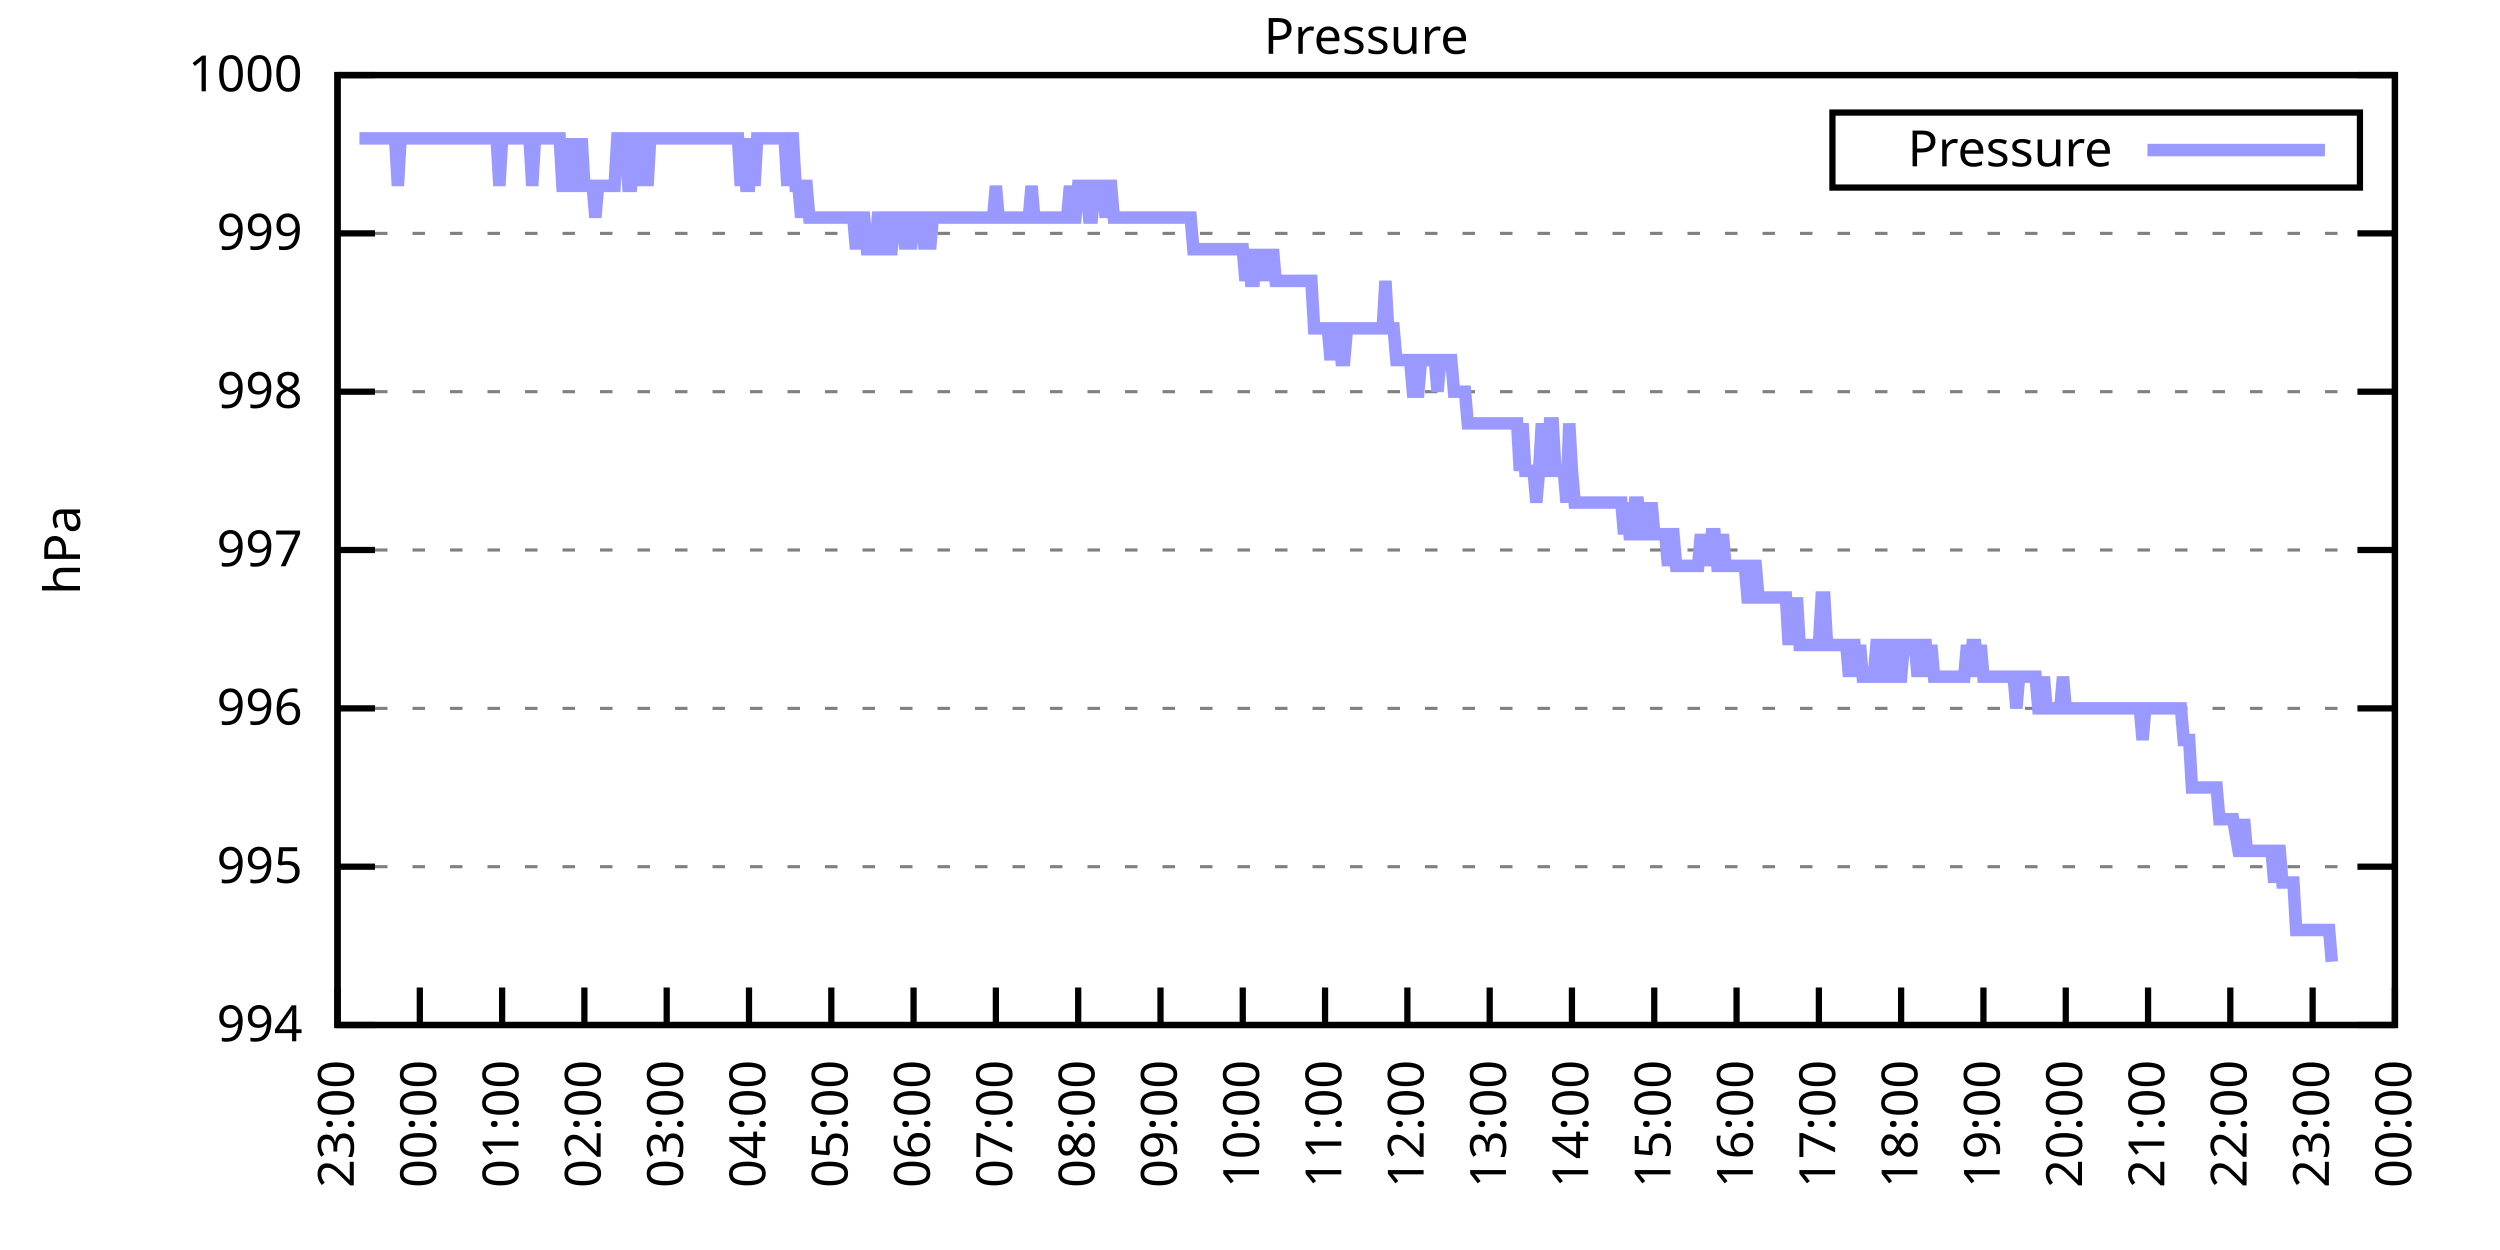
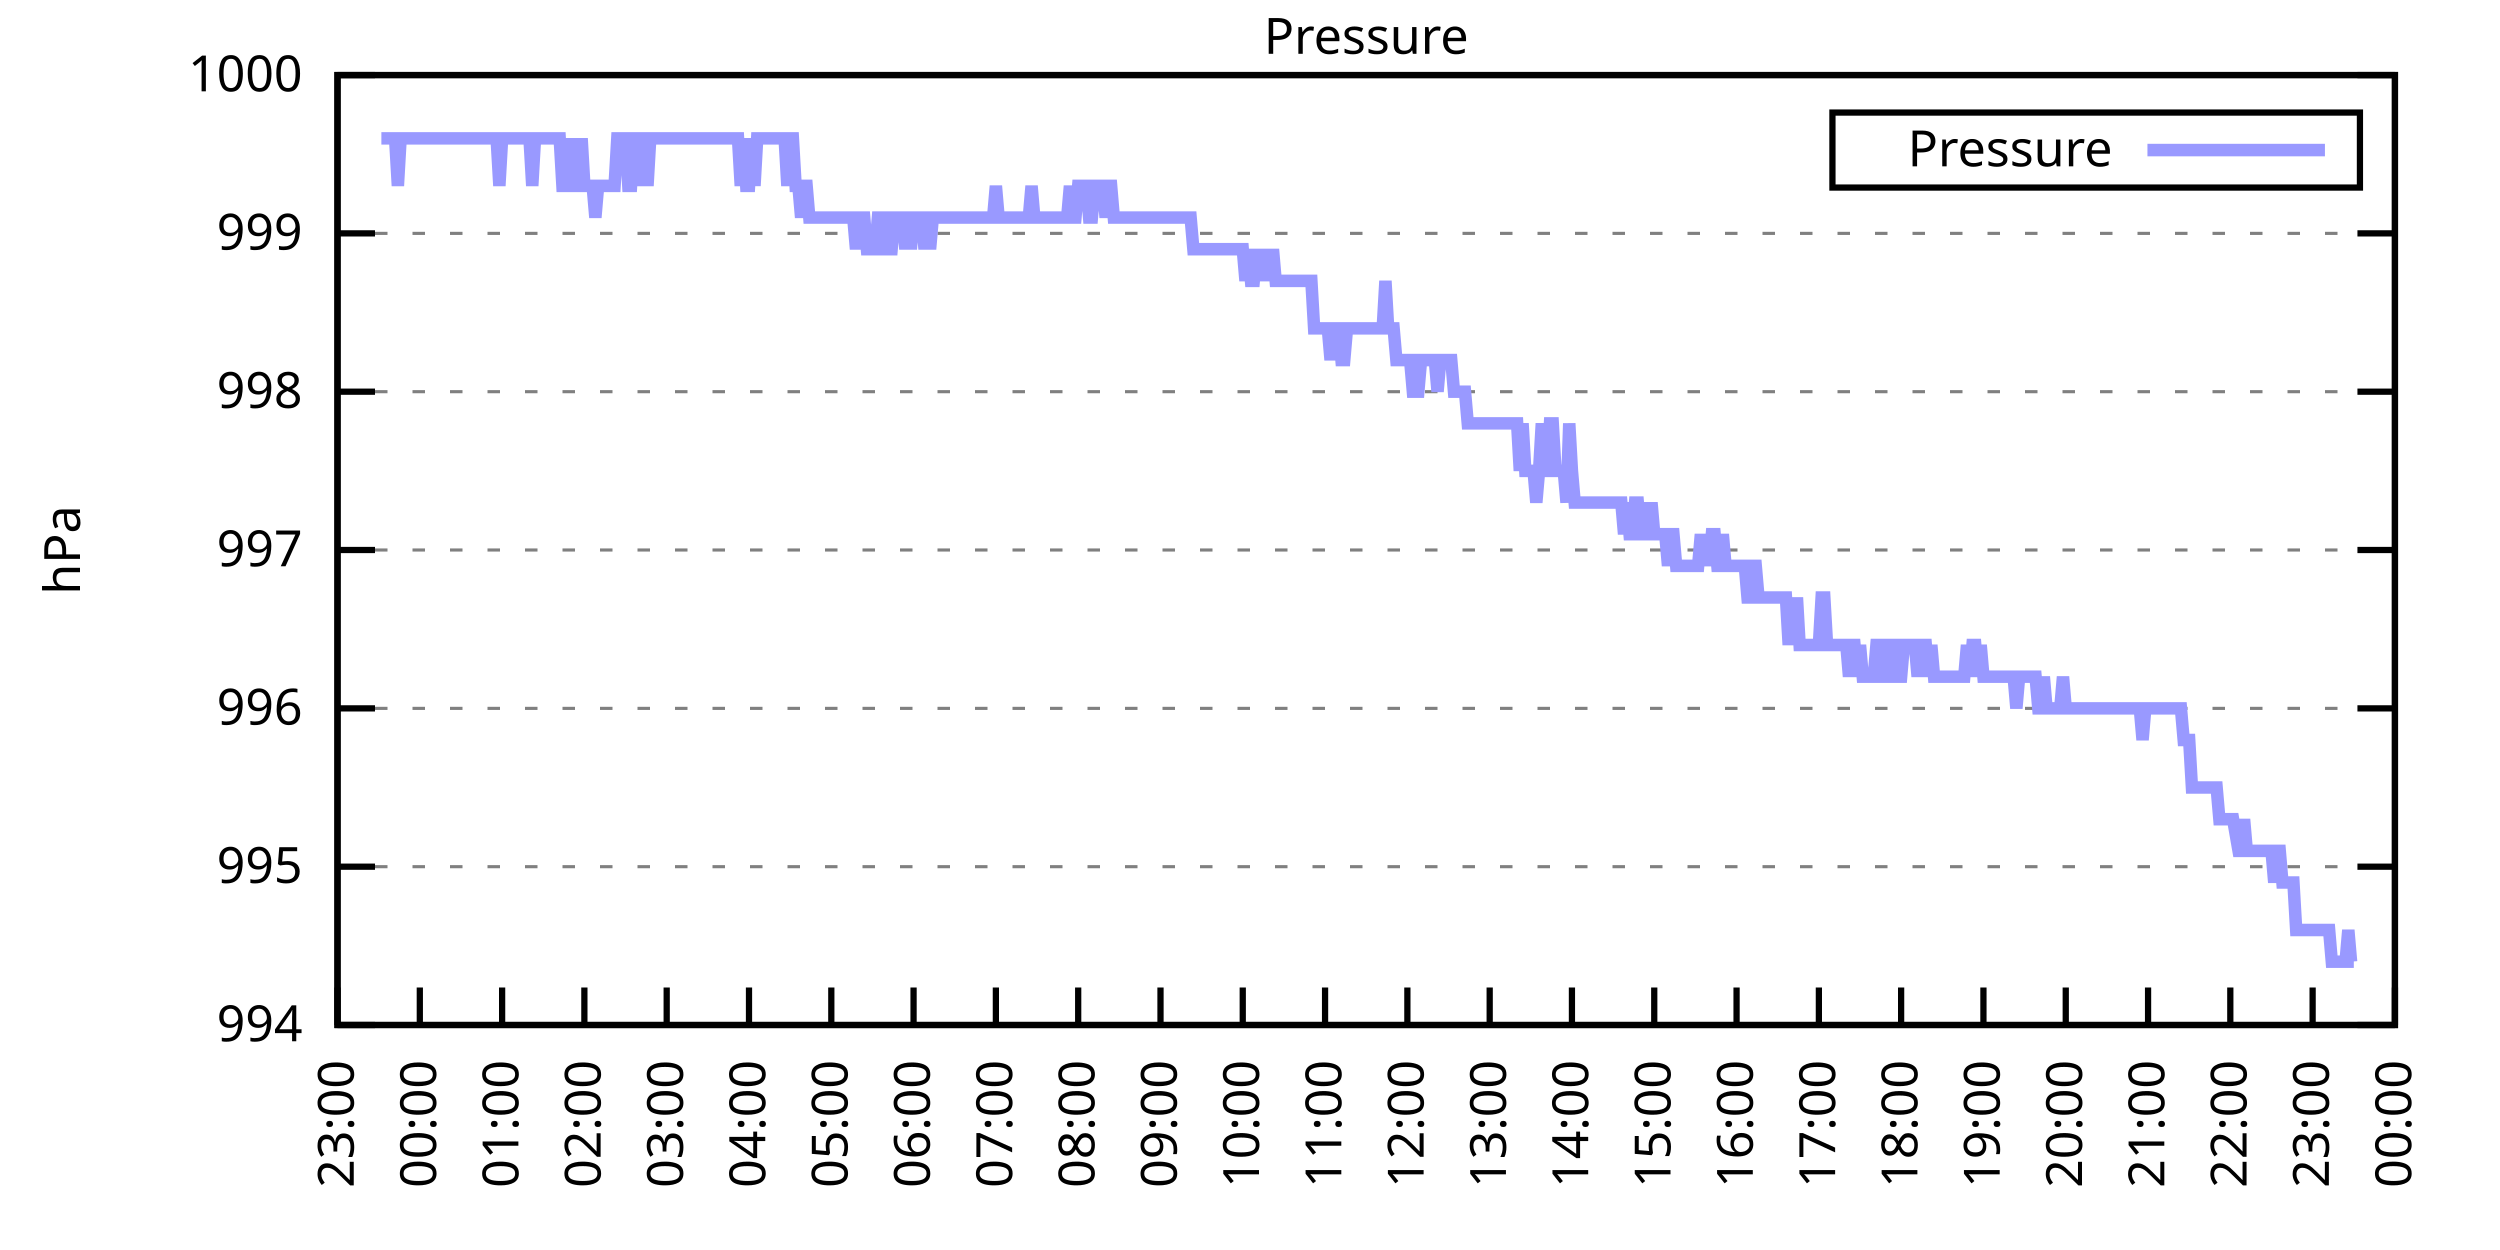
<svg xmlns="http://www.w3.org/2000/svg" xmlns:xlink="http://www.w3.org/1999/xlink" width="400" height="200" viewBox="0 0 400 200">
  <g id="gnuplot_canvas">
    <rect x="0" y="0" width="400" height="200" fill="none" />
    <defs>
      <circle id="gpDot" r="0.5" stroke-width="0.5" stroke="currentColor" />
      <path id="gpPt0" stroke-width="0.333" stroke="currentColor" d="M-1,0 h2 M0,-1 v2" />
      <path id="gpPt1" stroke-width="0.333" stroke="currentColor" d="M-1,-1 L1,1 M1,-1 L-1,1" />
      <path id="gpPt2" stroke-width="0.333" stroke="currentColor" d="M-1,0 L1,0 M0,-1 L0,1 M-1,-1 L1,1 M-1,1 L1,-1" />
      <rect id="gpPt3" stroke-width="0.333" stroke="currentColor" x="-1" y="-1" width="2" height="2" />
      <rect id="gpPt4" stroke-width="0.333" stroke="currentColor" fill="currentColor" x="-1" y="-1" width="2" height="2" />
      <circle id="gpPt5" stroke-width="0.333" stroke="currentColor" cx="0" cy="0" r="1" />
      <use xlink:href="#gpPt5" id="gpPt6" fill="currentColor" stroke="none" />
      <path id="gpPt7" stroke-width="0.333" stroke="currentColor" d="M0,-1.33 L-1.33,0.67 L1.33,0.67 z" />
      <use xlink:href="#gpPt7" id="gpPt8" fill="currentColor" stroke="none" />
      <use xlink:href="#gpPt7" id="gpPt9" stroke="currentColor" transform="rotate(180)" />
      <use xlink:href="#gpPt9" id="gpPt10" fill="currentColor" stroke="none" />
      <use xlink:href="#gpPt3" id="gpPt11" stroke="currentColor" transform="rotate(45)" />
      <use xlink:href="#gpPt11" id="gpPt12" fill="currentColor" stroke="none" />
      <path id="gpPt13" stroke-width="0.333" stroke="currentColor" d="M0,1.330 L1.265,0.411 L0.782,-1.067 L-0.782,-1.076 L-1.265,0.411 z" />
      <use xlink:href="#gpPt13" id="gpPt14" fill="currentColor" stroke="none" />
      <filter id="textbox" filterUnits="objectBoundingBox" x="0" y="0" height="1" width="1">
        <feFlood flood-color="white" flood-opacity="1" result="bgnd" />
        <feComposite in="SourceGraphic" in2="bgnd" operator="atop" />
      </filter>
      <filter id="greybox" filterUnits="objectBoundingBox" x="0" y="0" height="1" width="1">
        <feFlood flood-color="lightgrey" flood-opacity="1" result="grey" />
        <feComposite in="SourceGraphic" in2="grey" operator="atop" />
      </filter>
    </defs>
    <g fill="none" color="white" stroke="currentColor" stroke-width="1.00" stroke-linecap="butt" stroke-linejoin="miter">
</g>
    <g fill="none" color="black" stroke="currentColor" stroke-width="1.00" stroke-linecap="butt" stroke-linejoin="miter">
      <g stroke="none" shape-rendering="crispEdges">
        <polygon fill="rgb(255, 255, 255)" points="54.00,164.00 383.18,164.00 383.18,12.02 54.00,12.02 " />
      </g>
    </g>
    <g fill="none" color="black" stroke="currentColor" stroke-width="1.00" stroke-linecap="butt" stroke-linejoin="miter">
</g>
    <g fill="none" color="black" stroke="black" stroke-width="0.50" stroke-linecap="butt" stroke-linejoin="miter">
</g>
    <g fill="none" color="gray" stroke="currentColor" stroke-width="0.50" stroke-linecap="butt" stroke-linejoin="miter">
      <path stroke="gray" stroke-dasharray="2,4" class="gridline" d="M54.00,164.00 L383.19,164.00  " />
    </g>
    <g fill="none" color="gray" stroke="gray" stroke-width="1.00" stroke-linecap="butt" stroke-linejoin="miter">
</g>
    <g fill="none" color="black" stroke="currentColor" stroke-width="1.00" stroke-linecap="butt" stroke-linejoin="miter">
      <path stroke="black" d="M54.00,164.00 L60.00,164.00 M383.19,164.00 L377.19,164.00  " />
      <g transform="translate(48.40,166.60)" stroke="none" fill="black" font-family="Sans" font-size="8.00" text-anchor="end">
        <text>
          <tspan font-family="Sans"> 994</tspan>
        </text>
      </g>
    </g>
    <g fill="none" color="black" stroke="currentColor" stroke-width="1.00" stroke-linecap="butt" stroke-linejoin="miter">
</g>
    <g fill="none" color="black" stroke="black" stroke-width="0.50" stroke-linecap="butt" stroke-linejoin="miter">
</g>
    <g fill="none" color="gray" stroke="currentColor" stroke-width="0.50" stroke-linecap="butt" stroke-linejoin="miter">
      <path stroke="gray" stroke-dasharray="2,4" class="gridline" d="M54.00,138.67 L383.19,138.67  " />
    </g>
    <g fill="none" color="gray" stroke="gray" stroke-width="1.00" stroke-linecap="butt" stroke-linejoin="miter">
</g>
    <g fill="none" color="black" stroke="currentColor" stroke-width="1.00" stroke-linecap="butt" stroke-linejoin="miter">
      <path stroke="black" d="M54.00,138.67 L60.00,138.67 M383.19,138.67 L377.19,138.67  " />
      <g transform="translate(48.40,141.27)" stroke="none" fill="black" font-family="Sans" font-size="8.00" text-anchor="end">
        <text>
          <tspan font-family="Sans"> 995</tspan>
        </text>
      </g>
    </g>
    <g fill="none" color="black" stroke="currentColor" stroke-width="1.00" stroke-linecap="butt" stroke-linejoin="miter">
</g>
    <g fill="none" color="black" stroke="black" stroke-width="0.50" stroke-linecap="butt" stroke-linejoin="miter">
</g>
    <g fill="none" color="gray" stroke="currentColor" stroke-width="0.50" stroke-linecap="butt" stroke-linejoin="miter">
      <path stroke="gray" stroke-dasharray="2,4" class="gridline" d="M54.00,113.34 L383.19,113.34  " />
    </g>
    <g fill="none" color="gray" stroke="gray" stroke-width="1.00" stroke-linecap="butt" stroke-linejoin="miter">
</g>
    <g fill="none" color="black" stroke="currentColor" stroke-width="1.00" stroke-linecap="butt" stroke-linejoin="miter">
      <path stroke="black" d="M54.00,113.34 L60.00,113.34 M383.19,113.34 L377.19,113.34  " />
      <g transform="translate(48.40,115.94)" stroke="none" fill="black" font-family="Sans" font-size="8.00" text-anchor="end">
        <text>
          <tspan font-family="Sans"> 996</tspan>
        </text>
      </g>
    </g>
    <g fill="none" color="black" stroke="currentColor" stroke-width="1.00" stroke-linecap="butt" stroke-linejoin="miter">
</g>
    <g fill="none" color="black" stroke="black" stroke-width="0.50" stroke-linecap="butt" stroke-linejoin="miter">
</g>
    <g fill="none" color="gray" stroke="currentColor" stroke-width="0.50" stroke-linecap="butt" stroke-linejoin="miter">
      <path stroke="gray" stroke-dasharray="2,4" class="gridline" d="M54.00,88.00 L383.19,88.00  " />
    </g>
    <g fill="none" color="gray" stroke="gray" stroke-width="1.00" stroke-linecap="butt" stroke-linejoin="miter">
</g>
    <g fill="none" color="black" stroke="currentColor" stroke-width="1.00" stroke-linecap="butt" stroke-linejoin="miter">
      <path stroke="black" d="M54.00,88.00 L60.00,88.00 M383.19,88.00 L377.19,88.00  " />
      <g transform="translate(48.40,90.60)" stroke="none" fill="black" font-family="Sans" font-size="8.00" text-anchor="end">
        <text>
          <tspan font-family="Sans"> 997</tspan>
        </text>
      </g>
    </g>
    <g fill="none" color="black" stroke="currentColor" stroke-width="1.00" stroke-linecap="butt" stroke-linejoin="miter">
</g>
    <g fill="none" color="black" stroke="black" stroke-width="0.50" stroke-linecap="butt" stroke-linejoin="miter">
</g>
    <g fill="none" color="gray" stroke="currentColor" stroke-width="0.50" stroke-linecap="butt" stroke-linejoin="miter">
      <path stroke="gray" stroke-dasharray="2,4" class="gridline" d="M54.00,62.67 L383.19,62.67  " />
    </g>
    <g fill="none" color="gray" stroke="gray" stroke-width="1.00" stroke-linecap="butt" stroke-linejoin="miter">
</g>
    <g fill="none" color="black" stroke="currentColor" stroke-width="1.00" stroke-linecap="butt" stroke-linejoin="miter">
      <path stroke="black" d="M54.00,62.67 L60.00,62.67 M383.19,62.67 L377.19,62.67  " />
      <g transform="translate(48.40,65.27)" stroke="none" fill="black" font-family="Sans" font-size="8.00" text-anchor="end">
        <text>
          <tspan font-family="Sans"> 998</tspan>
        </text>
      </g>
    </g>
    <g fill="none" color="black" stroke="currentColor" stroke-width="1.00" stroke-linecap="butt" stroke-linejoin="miter">
</g>
    <g fill="none" color="black" stroke="black" stroke-width="0.50" stroke-linecap="butt" stroke-linejoin="miter">
</g>
    <g fill="none" color="gray" stroke="currentColor" stroke-width="0.50" stroke-linecap="butt" stroke-linejoin="miter">
      <path stroke="gray" stroke-dasharray="2,4" class="gridline" d="M54.00,37.34 L383.19,37.34  " />
    </g>
    <g fill="none" color="gray" stroke="gray" stroke-width="1.00" stroke-linecap="butt" stroke-linejoin="miter">
</g>
    <g fill="none" color="black" stroke="currentColor" stroke-width="1.00" stroke-linecap="butt" stroke-linejoin="miter">
      <path stroke="black" d="M54.00,37.34 L60.00,37.34 M383.19,37.34 L377.19,37.34  " />
      <g transform="translate(48.40,39.94)" stroke="none" fill="black" font-family="Sans" font-size="8.00" text-anchor="end">
        <text>
          <tspan font-family="Sans"> 999</tspan>
        </text>
      </g>
    </g>
    <g fill="none" color="black" stroke="currentColor" stroke-width="1.00" stroke-linecap="butt" stroke-linejoin="miter">
</g>
    <g fill="none" color="black" stroke="black" stroke-width="0.50" stroke-linecap="butt" stroke-linejoin="miter">
</g>
    <g fill="none" color="gray" stroke="currentColor" stroke-width="0.50" stroke-linecap="butt" stroke-linejoin="miter">
      <path stroke="gray" stroke-dasharray="2,4" class="gridline" d="M54.00,12.01 L383.19,12.01  " />
    </g>
    <g fill="none" color="gray" stroke="gray" stroke-width="1.00" stroke-linecap="butt" stroke-linejoin="miter">
</g>
    <g fill="none" color="black" stroke="currentColor" stroke-width="1.00" stroke-linecap="butt" stroke-linejoin="miter">
      <path stroke="black" d="M54.00,12.01 L60.00,12.01 M383.19,12.01 L377.19,12.01  " />
      <g transform="translate(48.40,14.61)" stroke="none" fill="black" font-family="Sans" font-size="8.00" text-anchor="end">
        <text>
          <tspan font-family="Sans"> 1000</tspan>
        </text>
      </g>
    </g>
    <g fill="none" color="black" stroke="currentColor" stroke-width="1.00" stroke-linecap="butt" stroke-linejoin="miter">
      <path stroke="black" d="M54.00,164.00 L54.00,158.00  " />
      <g transform="translate(56.60,169.60) rotate(270.00)" stroke="none" fill="black" font-family="Sans" font-size="8.00" text-anchor="end">
        <text>
          <tspan font-family="Sans">23:00</tspan>
        </text>
      </g>
    </g>
    <g fill="none" color="black" stroke="currentColor" stroke-width="1.00" stroke-linecap="butt" stroke-linejoin="miter">
      <path stroke="black" d="M67.17,164.00 L67.17,158.00  " />
      <g transform="translate(69.77,169.60) rotate(270.00)" stroke="none" fill="black" font-family="Sans" font-size="8.00" text-anchor="end">
        <text>
          <tspan font-family="Sans">00:00</tspan>
        </text>
      </g>
    </g>
    <g fill="none" color="black" stroke="currentColor" stroke-width="1.00" stroke-linecap="butt" stroke-linejoin="miter">
      <path stroke="black" d="M80.34,164.00 L80.34,158.00  " />
      <g transform="translate(82.94,169.60) rotate(270.00)" stroke="none" fill="black" font-family="Sans" font-size="8.00" text-anchor="end">
        <text>
          <tspan font-family="Sans">01:00</tspan>
        </text>
      </g>
    </g>
    <g fill="none" color="black" stroke="currentColor" stroke-width="1.00" stroke-linecap="butt" stroke-linejoin="miter">
      <path stroke="black" d="M93.50,164.00 L93.50,158.00  " />
      <g transform="translate(96.10,169.60) rotate(270.00)" stroke="none" fill="black" font-family="Sans" font-size="8.00" text-anchor="end">
        <text>
          <tspan font-family="Sans">02:00</tspan>
        </text>
      </g>
    </g>
    <g fill="none" color="black" stroke="currentColor" stroke-width="1.00" stroke-linecap="butt" stroke-linejoin="miter">
      <path stroke="black" d="M106.67,164.00 L106.67,158.00  " />
      <g transform="translate(109.27,169.60) rotate(270.00)" stroke="none" fill="black" font-family="Sans" font-size="8.00" text-anchor="end">
        <text>
          <tspan font-family="Sans">03:00</tspan>
        </text>
      </g>
    </g>
    <g fill="none" color="black" stroke="currentColor" stroke-width="1.00" stroke-linecap="butt" stroke-linejoin="miter">
      <path stroke="black" d="M119.84,164.00 L119.84,158.00  " />
      <g transform="translate(122.44,169.60) rotate(270.00)" stroke="none" fill="black" font-family="Sans" font-size="8.00" text-anchor="end">
        <text>
          <tspan font-family="Sans">04:00</tspan>
        </text>
      </g>
    </g>
    <g fill="none" color="black" stroke="currentColor" stroke-width="1.00" stroke-linecap="butt" stroke-linejoin="miter">
      <path stroke="black" d="M133.01,164.00 L133.01,158.00  " />
      <g transform="translate(135.61,169.60) rotate(270.00)" stroke="none" fill="black" font-family="Sans" font-size="8.00" text-anchor="end">
        <text>
          <tspan font-family="Sans">05:00</tspan>
        </text>
      </g>
    </g>
    <g fill="none" color="black" stroke="currentColor" stroke-width="1.00" stroke-linecap="butt" stroke-linejoin="miter">
      <path stroke="black" d="M146.17,164.00 L146.17,158.00  " />
      <g transform="translate(148.77,169.60) rotate(270.00)" stroke="none" fill="black" font-family="Sans" font-size="8.00" text-anchor="end">
        <text>
          <tspan font-family="Sans">06:00</tspan>
        </text>
      </g>
    </g>
    <g fill="none" color="black" stroke="currentColor" stroke-width="1.00" stroke-linecap="butt" stroke-linejoin="miter">
      <path stroke="black" d="M159.34,164.00 L159.34,158.00  " />
      <g transform="translate(161.94,169.60) rotate(270.00)" stroke="none" fill="black" font-family="Sans" font-size="8.00" text-anchor="end">
        <text>
          <tspan font-family="Sans">07:00</tspan>
        </text>
      </g>
    </g>
    <g fill="none" color="black" stroke="currentColor" stroke-width="1.00" stroke-linecap="butt" stroke-linejoin="miter">
      <path stroke="black" d="M172.51,164.00 L172.51,158.00  " />
      <g transform="translate(175.11,169.60) rotate(270.00)" stroke="none" fill="black" font-family="Sans" font-size="8.00" text-anchor="end">
        <text>
          <tspan font-family="Sans">08:00</tspan>
        </text>
      </g>
    </g>
    <g fill="none" color="black" stroke="currentColor" stroke-width="1.00" stroke-linecap="butt" stroke-linejoin="miter">
      <path stroke="black" d="M185.68,164.00 L185.68,158.00  " />
      <g transform="translate(188.28,169.60) rotate(270.00)" stroke="none" fill="black" font-family="Sans" font-size="8.00" text-anchor="end">
        <text>
          <tspan font-family="Sans">09:00</tspan>
        </text>
      </g>
    </g>
    <g fill="none" color="black" stroke="currentColor" stroke-width="1.00" stroke-linecap="butt" stroke-linejoin="miter">
      <path stroke="black" d="M198.84,164.00 L198.84,158.00  " />
      <g transform="translate(201.44,169.60) rotate(270.00)" stroke="none" fill="black" font-family="Sans" font-size="8.00" text-anchor="end">
        <text>
          <tspan font-family="Sans">10:00</tspan>
        </text>
      </g>
    </g>
    <g fill="none" color="black" stroke="currentColor" stroke-width="1.00" stroke-linecap="butt" stroke-linejoin="miter">
      <path stroke="black" d="M212.01,164.00 L212.01,158.00  " />
      <g transform="translate(214.61,169.60) rotate(270.00)" stroke="none" fill="black" font-family="Sans" font-size="8.00" text-anchor="end">
        <text>
          <tspan font-family="Sans">11:00</tspan>
        </text>
      </g>
    </g>
    <g fill="none" color="black" stroke="currentColor" stroke-width="1.00" stroke-linecap="butt" stroke-linejoin="miter">
      <path stroke="black" d="M225.18,164.00 L225.18,158.00  " />
      <g transform="translate(227.78,169.60) rotate(270.00)" stroke="none" fill="black" font-family="Sans" font-size="8.00" text-anchor="end">
        <text>
          <tspan font-family="Sans">12:00</tspan>
        </text>
      </g>
    </g>
    <g fill="none" color="black" stroke="currentColor" stroke-width="1.00" stroke-linecap="butt" stroke-linejoin="miter">
      <path stroke="black" d="M238.35,164.00 L238.35,158.00  " />
      <g transform="translate(240.95,169.60) rotate(270.00)" stroke="none" fill="black" font-family="Sans" font-size="8.00" text-anchor="end">
        <text>
          <tspan font-family="Sans">13:00</tspan>
        </text>
      </g>
    </g>
    <g fill="none" color="black" stroke="currentColor" stroke-width="1.00" stroke-linecap="butt" stroke-linejoin="miter">
      <path stroke="black" d="M251.51,164.00 L251.51,158.00  " />
      <g transform="translate(254.11,169.60) rotate(270.00)" stroke="none" fill="black" font-family="Sans" font-size="8.00" text-anchor="end">
        <text>
          <tspan font-family="Sans">14:00</tspan>
        </text>
      </g>
    </g>
    <g fill="none" color="black" stroke="currentColor" stroke-width="1.00" stroke-linecap="butt" stroke-linejoin="miter">
      <path stroke="black" d="M264.68,164.00 L264.68,158.00  " />
      <g transform="translate(267.28,169.60) rotate(270.00)" stroke="none" fill="black" font-family="Sans" font-size="8.00" text-anchor="end">
        <text>
          <tspan font-family="Sans">15:00</tspan>
        </text>
      </g>
    </g>
    <g fill="none" color="black" stroke="currentColor" stroke-width="1.00" stroke-linecap="butt" stroke-linejoin="miter">
      <path stroke="black" d="M277.85,164.00 L277.85,158.00  " />
      <g transform="translate(280.45,169.60) rotate(270.00)" stroke="none" fill="black" font-family="Sans" font-size="8.00" text-anchor="end">
        <text>
          <tspan font-family="Sans">16:00</tspan>
        </text>
      </g>
    </g>
    <g fill="none" color="black" stroke="currentColor" stroke-width="1.00" stroke-linecap="butt" stroke-linejoin="miter">
      <path stroke="black" d="M291.02,164.00 L291.02,158.00  " />
      <g transform="translate(293.62,169.60) rotate(270.00)" stroke="none" fill="black" font-family="Sans" font-size="8.00" text-anchor="end">
        <text>
          <tspan font-family="Sans">17:00</tspan>
        </text>
      </g>
    </g>
    <g fill="none" color="black" stroke="currentColor" stroke-width="1.00" stroke-linecap="butt" stroke-linejoin="miter">
      <path stroke="black" d="M304.18,164.00 L304.18,158.00  " />
      <g transform="translate(306.78,169.60) rotate(270.00)" stroke="none" fill="black" font-family="Sans" font-size="8.00" text-anchor="end">
        <text>
          <tspan font-family="Sans">18:00</tspan>
        </text>
      </g>
    </g>
    <g fill="none" color="black" stroke="currentColor" stroke-width="1.00" stroke-linecap="butt" stroke-linejoin="miter">
      <path stroke="black" d="M317.35,164.00 L317.35,158.00  " />
      <g transform="translate(319.95,169.60) rotate(270.00)" stroke="none" fill="black" font-family="Sans" font-size="8.00" text-anchor="end">
        <text>
          <tspan font-family="Sans">19:00</tspan>
        </text>
      </g>
    </g>
    <g fill="none" color="black" stroke="currentColor" stroke-width="1.00" stroke-linecap="butt" stroke-linejoin="miter">
      <path stroke="black" d="M330.52,164.00 L330.52,158.00  " />
      <g transform="translate(333.12,169.60) rotate(270.00)" stroke="none" fill="black" font-family="Sans" font-size="8.00" text-anchor="end">
        <text>
          <tspan font-family="Sans">20:00</tspan>
        </text>
      </g>
    </g>
    <g fill="none" color="black" stroke="currentColor" stroke-width="1.00" stroke-linecap="butt" stroke-linejoin="miter">
      <path stroke="black" d="M343.69,164.00 L343.69,158.00  " />
      <g transform="translate(346.29,169.60) rotate(270.00)" stroke="none" fill="black" font-family="Sans" font-size="8.00" text-anchor="end">
        <text>
          <tspan font-family="Sans">21:00</tspan>
        </text>
      </g>
    </g>
    <g fill="none" color="black" stroke="currentColor" stroke-width="1.00" stroke-linecap="butt" stroke-linejoin="miter">
      <path stroke="black" d="M356.85,164.00 L356.85,158.00  " />
      <g transform="translate(359.45,169.60) rotate(270.00)" stroke="none" fill="black" font-family="Sans" font-size="8.00" text-anchor="end">
        <text>
          <tspan font-family="Sans">22:00</tspan>
        </text>
      </g>
    </g>
    <g fill="none" color="black" stroke="currentColor" stroke-width="1.00" stroke-linecap="butt" stroke-linejoin="miter">
      <path stroke="black" d="M370.02,164.00 L370.02,158.00  " />
      <g transform="translate(372.62,169.60) rotate(270.00)" stroke="none" fill="black" font-family="Sans" font-size="8.00" text-anchor="end">
        <text>
          <tspan font-family="Sans">23:00</tspan>
        </text>
      </g>
    </g>
    <g fill="none" color="black" stroke="currentColor" stroke-width="1.00" stroke-linecap="butt" stroke-linejoin="miter">
      <path stroke="black" d="M383.19,164.00 L383.19,158.00  " />
      <g transform="translate(385.79,169.60) rotate(270.00)" stroke="none" fill="black" font-family="Sans" font-size="8.00" text-anchor="end">
        <text>
          <tspan font-family="Sans">00:00</tspan>
        </text>
      </g>
    </g>
    <g fill="none" color="black" stroke="currentColor" stroke-width="1.00" stroke-linecap="butt" stroke-linejoin="miter">
</g>
    <g fill="none" color="black" stroke="currentColor" stroke-width="1.00" stroke-linecap="butt" stroke-linejoin="miter">
      <path stroke="black" d="M54.00,12.01 L54.00,164.00 L383.19,164.00 L383.19,12.01 L54.00,12.01 Z  " />
    </g>
    <g fill="none" color="black" stroke="currentColor" stroke-width="1.00" stroke-linecap="butt" stroke-linejoin="miter">
</g>
    <g fill="none" color="black" stroke="currentColor" stroke-width="1.00" stroke-linecap="butt" stroke-linejoin="miter">
      <path stroke="black" d="M293.19,30.01 L293.19,18.01 L377.59,18.01 L377.59,30.01 L293.19,30.01 Z  " />
    </g>
    <g id="Pressure_plot_1">
      <g fill="none" color="white" stroke="black" stroke-width="2.00" stroke-linecap="butt" stroke-linejoin="miter">
</g>
      <g fill="none" color="black" stroke="currentColor" stroke-width="2.00" stroke-linecap="butt" stroke-linejoin="miter">
        <g transform="translate(337.99,26.61)" stroke="none" fill="black" font-family="Sans" font-size="8.00" text-anchor="end">
          <text>
            <tspan font-family="Sans">Pressure</tspan>
          </text>
        </g>
      </g>
      <g fill="none" color="black" stroke="currentColor" stroke-width="2.00" stroke-linecap="butt" stroke-linejoin="miter">
-         <path stroke="rgb(153, 153, 255)" d="M343.59,24.01 L371.99,24.01 M57.51,22.14 L57.95,22.14 L58.39,22.14 L58.83,22.14 L59.27,22.14 L59.71,22.14   L60.14,22.14 L60.58,22.14 L61.02,22.14 L61.46,22.14 L61.90,22.14 L62.34,22.14 L62.78,22.14 L63.22,22.14   L63.66,29.74 L64.10,22.14 L64.53,22.14 L64.97,22.14 L65.41,22.14 L65.85,22.14 L66.29,22.14 L66.73,22.14   L67.17,22.14 L67.61,22.14 L68.05,22.14 L68.48,22.14 L68.92,22.14 L69.36,22.14 L69.80,22.14 L70.24,22.14   L70.68,22.14 L71.12,22.14 L71.56,22.14 L72.00,22.14 L72.43,22.14 L72.87,22.14 L73.31,22.14 L73.75,22.14   L74.19,22.14 L74.63,22.14 L75.07,22.14 L75.51,22.14 L75.95,22.14 L76.38,22.14 L76.82,22.14 L77.26,22.14   L77.70,22.14 L78.14,22.14 L78.58,22.14 L79.02,22.14 L79.46,22.14 L79.90,29.74 L80.34,22.14 L80.77,22.14   L81.21,22.14 L81.65,22.14 L82.09,22.14 L82.53,22.14 L82.97,22.14 L83.41,22.14 L83.85,22.14 L84.29,22.14   L84.72,22.14 L85.16,29.74 L85.60,22.14 L86.04,22.14 L86.48,22.14 L86.92,22.14 L87.36,22.14 L87.80,22.14   L88.24,22.14 L88.67,22.14 L89.11,22.14 L89.55,22.14 L89.99,29.74 L90.43,29.74 L90.87,22.14 L91.31,29.74   L91.75,22.14 L92.19,29.74 L92.62,29.74 L93.06,22.14 L93.50,29.74 L93.94,29.74 L94.38,29.74 L94.82,29.74   L95.26,34.81 L95.70,29.74 L96.14,29.74 L96.58,29.74 L97.01,29.74 L97.45,29.74 L97.89,29.74 L98.33,29.74   L98.77,22.14 L99.21,22.14 L99.65,22.14 L100.09,22.14 L100.53,29.74 L100.96,29.74 L101.40,22.14 L101.84,22.14   L102.28,29.74 L102.72,22.14 L103.16,22.14 L103.60,29.74 L104.04,22.14 L104.48,22.14 L104.91,22.14 L105.35,22.14   L105.79,22.14 L106.23,22.14 L106.67,22.14 L107.11,22.14 L107.55,22.14 L107.99,22.14 L108.43,22.14 L108.87,22.14   L109.30,22.14 L109.74,22.14 L110.18,22.14 L110.62,22.14 L111.06,22.14 L111.50,22.14 L111.94,22.14 L112.38,22.14   L112.82,22.14 L113.25,22.14 L113.69,22.14 L114.13,22.14 L114.57,22.14 L115.01,22.14 L115.45,22.14 L115.89,22.14   L116.33,22.14 L116.77,22.14 L117.20,22.14 L117.64,22.14 L118.08,22.14 L118.52,29.74 L118.96,22.14 L119.40,29.74   L119.84,29.74 L120.28,22.14 L120.72,29.74 L121.15,22.14 L121.59,22.14 L122.03,22.14 L122.47,22.14 L122.91,22.14   L123.35,22.14 L123.79,22.14 L124.23,22.14 L124.67,22.14 L125.11,22.14 L125.54,22.14 L125.98,29.74 L126.42,22.14   L126.86,22.14 L127.30,29.74 L127.74,29.74 L128.18,34.81 L128.62,29.74 L129.06,29.74 L129.49,34.81 L129.93,34.81   L130.37,34.81 L130.81,34.81 L131.25,34.81 L131.69,34.81 L132.13,34.81 L132.57,34.81 L133.01,34.81 L133.44,34.81   L133.88,34.81 L134.32,34.81 L134.76,34.81 L135.20,34.81 L135.64,34.81 L136.08,34.81 L136.52,34.81 L136.96,39.87   L137.39,34.81 L137.83,34.81 L138.27,34.81 L138.71,39.87 L139.15,39.87 L139.59,39.87 L140.03,39.87 L140.47,34.81   L140.91,34.81 L141.35,34.81 L141.78,39.87 L142.22,39.87 L142.66,39.87 L143.10,34.81 L143.54,34.81 L143.98,34.81   L144.42,34.81 L144.86,39.87 L145.30,34.81 L145.73,39.87 L146.17,34.81 L146.61,34.81 L147.05,34.81 L147.49,34.81   L147.93,39.87 L148.37,34.81 L148.81,39.87 L149.25,34.81 L149.68,34.81 L150.12,34.81 L150.56,34.81 L151.00,34.81   L151.44,34.81 L151.88,34.81 L152.32,34.81 L152.76,34.81 L153.20,34.81 L153.63,34.81 L154.07,34.81 L154.51,34.81   L154.95,34.81 L155.39,34.81 L155.83,34.81 L156.27,34.81 L156.71,34.81 L157.15,34.81 L157.59,34.81 L158.02,34.81   L158.46,34.81 L158.90,34.81 L159.34,29.74 L159.78,34.81 L160.22,34.81 L160.66,34.81 L161.10,34.81 L161.54,34.81   L161.97,34.81 L162.41,34.81 L162.85,34.81 L163.29,34.81 L163.73,34.81 L164.17,34.81 L164.61,34.81 L165.05,29.74   L165.49,34.81 L165.92,34.81 L166.36,34.81 L166.80,34.81 L167.24,34.81 L167.68,34.81 L168.12,34.81 L168.56,34.81   L169.00,34.81 L169.44,34.81 L169.87,34.81 L170.31,34.81 L170.75,34.81 L171.19,29.74 L171.63,34.81 L172.07,34.81   L172.51,29.74 L172.95,29.74 L173.39,29.74 L173.83,29.74 L174.26,34.81 L174.70,34.81 L175.14,29.74 L175.58,29.74   L176.02,29.74 L176.46,29.74 L176.90,34.81 L177.34,29.74 L177.78,29.74 L178.21,34.81 L178.65,34.81 L179.09,34.81   L179.53,34.81 L179.97,34.81 L180.41,34.81 L180.85,34.81 L181.29,34.81 L181.73,34.81 L182.16,34.81 L182.60,34.81   L183.04,34.81 L183.48,34.81 L183.92,34.81 L184.36,34.81 L184.80,34.81 L185.24,34.81 L185.68,34.81 L186.11,34.81   L186.55,34.81 L186.99,34.81 L187.43,34.81 L187.87,34.81 L188.31,34.81 L188.75,34.81 L189.19,34.81 L189.63,34.81   L190.07,34.81 L190.50,34.81 L190.94,39.87 L191.38,39.87 L191.82,39.87 L192.26,39.87 L192.70,39.87 L193.14,39.87   L193.58,39.87 L194.02,39.87 L194.45,39.87 L194.89,39.87 L195.33,39.87 L195.77,39.87 L196.21,39.87 L196.65,39.87   L197.09,39.87 L197.53,39.87 L197.97,39.87 L198.40,39.87 L198.84,39.87 L199.28,44.94 L199.72,39.87 L200.16,44.94   L200.60,44.94 L201.04,39.87 L201.48,44.94 L201.92,39.87 L202.35,44.94 L202.79,39.87 L203.23,44.94 L203.67,39.87   L204.11,44.94 L204.55,44.94 L204.99,44.94 L205.43,44.94 L205.87,44.94 L206.31,44.94 L206.74,44.94 L207.18,44.94   L207.62,44.94 L208.06,44.94 L208.50,44.94 L208.94,44.94 L209.38,44.94 L209.82,44.94 L210.26,52.54 L210.69,52.54   L211.13,52.54 L211.57,52.54 L212.01,52.54 L212.45,52.54 L212.89,57.61 L213.33,52.54 L213.77,52.54 L214.21,52.54   L214.64,57.61 L215.08,57.61 L215.52,52.54 L215.96,52.54 L216.40,52.54 L216.84,52.54 L217.28,52.54 L217.72,52.54   L218.16,52.54 L218.60,52.54 L219.03,52.54 L219.47,52.54 L219.91,52.54 L220.35,52.54 L220.79,52.54 L221.23,52.54   L221.67,44.94 L222.11,52.54 L222.55,52.54 L222.98,52.54 L223.42,57.61 L223.86,57.61 L224.30,57.61 L224.74,57.61   L225.18,57.61 L225.62,57.61 L226.06,62.67 L226.50,62.67 L226.93,62.67 L227.37,57.61 L227.81,57.61 L228.25,57.61   L228.69,57.61 L229.13,57.61 L229.57,57.61 L230.01,62.67 L230.45,57.61 L230.88,57.61 L231.32,57.61 L231.76,57.61   L232.20,57.61 L232.64,62.67 L233.08,62.67 L233.52,62.67 L233.96,62.67 L234.40,62.67 L234.84,67.74 L235.27,67.74   L235.71,67.74 L236.15,67.74 L236.59,67.74 L237.03,67.74 L237.47,67.74 L237.91,67.74 L238.35,67.74 L238.79,67.74   L239.22,67.74 L239.66,67.74 L240.10,67.74 L240.54,67.74 L240.98,67.74 L241.42,67.74 L241.86,67.74 L242.30,67.74   L242.74,67.74 L243.17,75.34 L243.61,67.74 L244.05,75.34 L244.49,75.34 L244.93,75.34 L245.37,75.34 L245.81,80.41   L246.25,75.34 L246.69,67.74 L247.12,75.34 L247.56,75.34 L248.00,67.74 L248.44,67.74 L248.88,75.34 L249.32,75.34   L249.76,75.34 L250.20,75.34 L250.64,80.41 L251.08,67.74 L251.51,75.34 L251.95,80.41 L252.39,80.41 L252.83,80.41   L253.27,80.41 L253.71,80.41 L254.15,80.41 L254.59,80.41 L255.03,80.41 L255.46,80.41 L255.90,80.41 L256.34,80.41   L256.78,80.41 L257.22,80.41 L257.66,80.41 L258.10,80.41 L258.54,80.41 L258.98,80.41 L259.41,80.41 L259.85,85.47   L260.29,80.41 L260.73,85.47 L261.17,85.47 L261.61,80.41 L262.05,80.41 L262.49,85.47 L262.93,85.47 L263.36,80.41   L263.80,85.47 L264.24,80.41 L264.68,85.47 L265.12,85.47 L265.56,85.47 L266.00,85.47 L266.44,85.47 L266.88,90.54   L267.32,85.47 L267.75,85.47 L268.19,90.54 L268.63,90.54 L269.07,90.54 L269.51,90.54 L269.95,90.54 L270.39,90.54   L270.83,90.54 L271.27,90.54 L271.70,90.54 L272.14,85.47 L272.58,90.54 L273.02,85.47 L273.46,90.54 L273.90,85.47   L274.34,85.47 L274.78,90.54 L275.22,90.54 L275.65,85.47 L276.09,90.54 L276.53,90.54 L276.97,90.54 L277.41,90.54   L277.85,90.54 L278.29,90.54 L278.73,90.54 L279.17,90.54 L279.60,95.60 L280.04,95.60 L280.48,90.54 L280.92,90.54   L281.36,95.60 L281.80,95.60 L282.24,95.60 L282.68,95.60 L283.12,95.60 L283.56,95.60 L283.99,95.60 L284.43,95.60   L284.87,95.60 L285.31,95.60 L285.75,95.60 L286.19,103.20 L286.63,95.60 L287.07,103.20 L287.51,95.60 L287.94,103.20   L288.38,103.20 L288.82,103.20 L289.26,103.20 L289.70,103.20 L290.14,103.20 L290.58,103.20 L291.02,103.20 L291.46,95.60   L291.89,95.60 L292.33,103.20 L292.77,103.20 L293.21,103.20 L293.65,103.20 L294.09,103.20 L294.53,103.20 L294.97,103.20   L295.41,103.20 L295.84,108.27 L296.28,103.20 L296.72,103.20 L297.16,108.27 L297.60,103.20 L298.04,108.27 L298.48,108.27   L298.92,108.27 L299.36,108.27 L299.80,108.27 L300.23,103.20 L300.67,103.20 L301.11,108.27 L301.55,108.27 L301.99,108.27   L302.43,103.20 L302.87,103.20 L303.31,108.27 L303.75,108.27 L304.18,108.27 L304.62,103.20 L305.06,103.20 L305.50,103.20   L305.94,103.20 L306.38,103.20 L306.82,108.27 L307.26,103.20 L307.70,103.20 L308.13,103.20 L308.57,108.27 L309.01,103.20   L309.45,108.27 L309.89,108.27 L310.33,108.27 L310.77,108.27 L311.21,108.27 L311.65,108.27 L312.08,108.27 L312.52,108.27   L312.96,108.27 L313.40,108.27 L313.84,108.27 L314.28,108.27 L314.72,103.20 L315.16,108.27 L315.60,103.20 L316.04,103.20   L316.47,108.27 L316.91,103.20 L317.35,108.27 L317.79,108.27 L318.23,108.27 L318.67,108.27 L319.11,108.27 L319.55,108.27   L319.99,108.27 L320.42,108.27 L320.86,108.27 L321.30,108.27 L321.74,108.27 L322.18,108.27 L322.62,113.34 L323.06,108.27   L323.50,108.27 L323.94,108.27 L324.37,108.27 L324.81,108.27 L325.25,108.27 L325.69,108.27 L326.13,113.34 L326.57,113.34   L327.01,108.27 L327.45,113.34 L327.89,113.34 L328.33,113.34 L328.76,113.34 L329.20,113.34 L329.64,113.34 L330.08,108.27   L330.52,113.34 L330.96,113.34 L331.40,113.34 L331.84,113.34 L332.28,113.34 L332.71,113.34 L333.15,113.34 L333.59,113.34   L334.03,113.34 L334.47,113.34 L334.91,113.34 L335.35,113.34 L335.79,113.34 L336.23,113.34 L336.66,113.34 L337.10,113.34   L337.54,113.34 L337.98,113.34 L338.42,113.34 L338.86,113.34 L339.30,113.34 L339.74,113.34 L340.18,113.34 L340.61,113.34   L341.05,113.34 L341.49,113.34 L341.93,113.34 L342.37,113.34 L342.81,118.40 L343.25,113.34 L343.69,113.34 L344.13,113.34   L344.57,113.34 L345.00,113.34 L345.44,113.34 L345.88,113.34 L346.32,113.34 L346.76,113.34 L347.20,113.34 L347.64,113.34   L348.08,113.34 L348.52,113.34 L348.95,113.34 L349.39,118.40 L349.83,118.40 L350.27,118.40 L350.71,126.00 L351.15,126.00   L351.59,126.00 L352.03,126.00 L352.47,126.00 L352.90,126.00 L353.34,126.00 L353.78,126.00 L354.22,126.00 L354.66,126.00   L355.10,131.07 L355.54,131.07 L355.98,131.07 L356.42,131.07 L356.85,131.07 L357.29,131.07 L358.17,136.14 L358.61,136.14   L359.05,131.07 L359.49,136.14 L359.93,136.14 L360.37,136.14 L360.81,136.14 L361.24,136.14 L361.68,136.14 L362.12,136.14   L362.56,136.14 L363.00,136.14 L363.44,136.14 L363.88,141.20 L364.32,136.14 L364.76,136.14 L365.19,141.20 L365.63,141.20   L366.07,141.20 L366.51,141.20 L366.95,141.20 L367.39,148.80 L367.83,148.80 L368.27,148.80 L368.71,148.80 L369.14,148.80   L369.58,148.80 L370.02,148.80 L370.46,148.80 L370.90,148.80 L371.34,148.80 L371.78,148.80 L372.22,148.80 L372.66,148.80   L373.09,153.87  " />
+         <path stroke="rgb(153, 153, 255)" d="M343.59,24.01 L371.99,24.01 M61.02,22.14 L61.46,22.14 L61.90,22.14 L62.34,22.14 L62.78,22.14 L63.22,22.14   L63.66,29.74 L64.10,22.14 L64.53,22.14 L64.97,22.14 L65.41,22.14 L65.85,22.14 L66.29,22.14 L66.73,22.14   L67.17,22.14 L67.61,22.14 L68.05,22.14 L68.48,22.14 L68.92,22.14 L69.36,22.14 L69.80,22.14 L70.24,22.14   L70.68,22.14 L71.12,22.14 L71.56,22.14 L72.00,22.14 L72.43,22.14 L72.87,22.14 L73.31,22.14 L73.75,22.14   L74.19,22.14 L74.63,22.14 L75.07,22.14 L75.51,22.14 L75.95,22.14 L76.38,22.14 L76.82,22.14 L77.26,22.14   L77.70,22.14 L78.14,22.14 L78.58,22.14 L79.02,22.14 L79.46,22.14 L79.90,29.74 L80.34,22.14 L80.77,22.14   L81.21,22.14 L81.65,22.14 L82.09,22.14 L82.53,22.14 L82.97,22.14 L83.41,22.14 L83.85,22.14 L84.29,22.14   L84.72,22.14 L85.16,29.74 L85.60,22.14 L86.04,22.14 L86.48,22.14 L86.92,22.14 L87.36,22.14 L87.80,22.14   L88.24,22.14 L88.67,22.14 L89.11,22.14 L89.55,22.14 L89.99,29.74 L90.43,29.74 L90.87,22.14 L91.31,29.74   L91.75,22.14 L92.19,29.74 L92.62,29.74 L93.06,22.14 L93.50,29.74 L93.94,29.74 L94.38,29.74 L94.82,29.74   L95.26,34.81 L95.70,29.74 L96.14,29.74 L96.58,29.74 L97.01,29.74 L97.45,29.74 L97.89,29.74 L98.33,29.74   L98.77,22.14 L99.21,22.14 L99.65,22.14 L100.09,22.14 L100.53,29.74 L100.96,29.74 L101.40,22.14 L101.84,22.14   L102.28,29.74 L102.72,22.14 L103.16,22.14 L103.60,29.74 L104.04,22.14 L104.48,22.14 L104.91,22.14 L105.35,22.14   L105.79,22.14 L106.23,22.14 L106.67,22.14 L107.11,22.14 L107.55,22.14 L107.99,22.14 L108.43,22.14 L108.87,22.14   L109.30,22.14 L109.74,22.14 L110.18,22.14 L110.62,22.14 L111.06,22.14 L111.50,22.14 L111.94,22.14 L112.38,22.14   L112.82,22.14 L113.25,22.14 L113.69,22.14 L114.13,22.14 L114.57,22.14 L115.01,22.14 L115.45,22.14 L115.89,22.14   L116.33,22.14 L116.77,22.14 L117.20,22.14 L117.64,22.14 L118.08,22.14 L118.52,29.74 L118.96,22.14 L119.40,29.74   L119.84,29.74 L120.28,22.14 L120.72,29.74 L121.15,22.14 L121.59,22.14 L122.03,22.14 L122.47,22.14 L122.91,22.14   L123.35,22.14 L123.79,22.14 L124.23,22.14 L124.67,22.14 L125.11,22.14 L125.54,22.14 L125.98,29.74 L126.42,22.14   L126.86,22.14 L127.30,29.74 L127.74,29.74 L128.18,34.81 L128.62,29.74 L129.06,29.74 L129.49,34.81 L129.93,34.81   L130.37,34.81 L130.81,34.81 L131.25,34.81 L131.69,34.81 L132.13,34.81 L132.57,34.81 L133.01,34.81 L133.44,34.81   L133.88,34.81 L134.32,34.81 L134.76,34.81 L135.20,34.81 L135.64,34.81 L136.08,34.81 L136.52,34.81 L136.96,39.87   L137.39,34.81 L137.83,34.81 L138.27,34.81 L138.71,39.87 L139.15,39.87 L139.59,39.87 L140.03,39.87 L140.47,34.81   L140.91,34.81 L141.35,34.81 L141.78,39.87 L142.22,39.87 L142.66,39.87 L143.10,34.81 L143.54,34.81 L143.98,34.81   L144.42,34.81 L144.86,39.87 L145.30,34.81 L145.73,39.87 L146.17,34.81 L146.61,34.81 L147.05,34.81 L147.49,34.81   L147.93,39.87 L148.37,34.81 L148.81,39.87 L149.25,34.81 L149.68,34.81 L150.12,34.81 L150.56,34.81 L151.00,34.81   L151.44,34.81 L151.88,34.81 L152.32,34.81 L152.76,34.81 L153.20,34.81 L153.63,34.81 L154.07,34.81 L154.51,34.81   L154.95,34.81 L155.39,34.81 L155.83,34.81 L156.27,34.81 L156.71,34.81 L157.15,34.81 L157.59,34.81 L158.02,34.81   L158.46,34.81 L158.90,34.81 L159.34,29.74 L159.78,34.81 L160.22,34.81 L160.66,34.81 L161.10,34.81 L161.54,34.81   L161.97,34.81 L162.41,34.81 L162.85,34.81 L163.29,34.81 L163.73,34.81 L164.17,34.81 L164.61,34.81 L165.05,29.74   L165.49,34.81 L165.92,34.81 L166.36,34.81 L166.80,34.81 L167.24,34.81 L167.68,34.81 L168.12,34.81 L168.56,34.81   L169.00,34.81 L169.44,34.81 L169.87,34.81 L170.31,34.81 L170.75,34.81 L171.19,29.74 L171.63,34.81 L172.07,34.81   L172.51,29.74 L172.95,29.74 L173.39,29.74 L173.83,29.74 L174.26,34.81 L174.70,34.81 L175.14,29.74 L175.58,29.74   L176.02,29.74 L176.46,29.74 L176.90,34.81 L177.34,29.74 L177.78,29.74 L178.21,34.81 L178.65,34.81 L179.09,34.81   L179.53,34.81 L179.97,34.81 L180.41,34.81 L180.85,34.81 L181.29,34.81 L181.73,34.81 L182.16,34.81 L182.60,34.81   L183.04,34.81 L183.48,34.81 L183.92,34.81 L184.36,34.81 L184.80,34.81 L185.24,34.81 L185.68,34.81 L186.11,34.81   L186.55,34.81 L186.99,34.81 L187.43,34.81 L187.87,34.81 L188.31,34.81 L188.75,34.81 L189.19,34.81 L189.63,34.81   L190.07,34.81 L190.50,34.81 L190.94,39.87 L191.38,39.87 L191.82,39.87 L192.26,39.87 L192.70,39.87 L193.14,39.87   L193.58,39.87 L194.02,39.87 L194.45,39.87 L194.89,39.87 L195.33,39.87 L195.77,39.87 L196.21,39.87 L196.65,39.87   L197.09,39.87 L197.53,39.87 L197.97,39.87 L198.40,39.87 L198.84,39.87 L199.28,44.94 L199.72,39.87 L200.16,44.94   L200.60,44.94 L201.04,39.87 L201.48,44.94 L201.92,39.87 L202.35,44.94 L202.79,39.87 L203.23,44.94 L203.67,39.87   L204.11,44.94 L204.55,44.94 L204.99,44.94 L205.43,44.94 L205.87,44.94 L206.31,44.94 L206.74,44.94 L207.18,44.94   L207.62,44.94 L208.06,44.94 L208.50,44.94 L208.94,44.94 L209.38,44.94 L209.82,44.94 L210.26,52.54 L210.69,52.54   L211.13,52.54 L211.57,52.54 L212.01,52.54 L212.45,52.54 L212.89,57.61 L213.33,52.54 L213.77,52.54 L214.21,52.54   L214.64,57.61 L215.08,57.61 L215.52,52.54 L215.96,52.54 L216.40,52.54 L216.84,52.54 L217.28,52.54 L217.72,52.54   L218.16,52.54 L218.60,52.54 L219.03,52.54 L219.47,52.54 L219.91,52.54 L220.35,52.54 L220.79,52.54 L221.23,52.54   L221.67,44.94 L222.11,52.54 L222.55,52.54 L222.98,52.54 L223.42,57.61 L223.86,57.61 L224.30,57.61 L224.74,57.61   L225.18,57.61 L225.62,57.61 L226.06,62.67 L226.50,62.67 L226.93,62.67 L227.37,57.61 L227.81,57.61 L228.25,57.61   L228.69,57.61 L229.13,57.61 L229.57,57.61 L230.01,62.67 L230.45,57.61 L230.88,57.61 L231.32,57.61 L231.76,57.61   L232.20,57.61 L232.64,62.67 L233.08,62.67 L233.52,62.67 L233.96,62.67 L234.40,62.67 L234.84,67.74 L235.27,67.74   L235.71,67.74 L236.15,67.74 L236.59,67.74 L237.03,67.74 L237.47,67.74 L237.91,67.74 L238.35,67.74 L238.79,67.74   L239.22,67.74 L239.66,67.74 L240.10,67.74 L240.54,67.74 L240.98,67.74 L241.42,67.74 L241.86,67.74 L242.30,67.74   L242.74,67.74 L243.17,75.34 L243.61,67.74 L244.05,75.34 L244.49,75.34 L244.93,75.34 L245.37,75.34 L245.81,80.41   L246.25,75.34 L246.69,67.74 L247.12,75.34 L247.56,75.34 L248.00,67.74 L248.44,67.74 L248.88,75.34 L249.32,75.34   L249.76,75.34 L250.20,75.34 L250.64,80.41 L251.08,67.74 L251.51,75.34 L251.95,80.41 L252.39,80.41 L252.83,80.41   L253.27,80.41 L253.71,80.41 L254.15,80.41 L254.59,80.41 L255.03,80.41 L255.46,80.41 L255.90,80.41 L256.34,80.41   L256.78,80.41 L257.22,80.41 L257.66,80.41 L258.10,80.41 L258.54,80.41 L258.98,80.41 L259.41,80.41 L259.85,85.47   L260.29,80.41 L260.73,85.47 L261.17,85.47 L261.61,80.41 L262.05,80.41 L262.49,85.47 L262.93,85.47 L263.36,80.41   L263.80,85.47 L264.24,80.41 L264.68,85.47 L265.12,85.47 L265.56,85.47 L266.00,85.47 L266.44,85.47 L266.88,90.54   L267.32,85.47 L267.75,85.47 L268.19,90.54 L268.63,90.54 L269.07,90.54 L269.51,90.54 L269.95,90.54 L270.39,90.54   L270.83,90.54 L271.27,90.54 L271.70,90.54 L272.14,85.47 L272.58,90.54 L273.02,85.47 L273.46,90.54 L273.90,85.47   L274.34,85.47 L274.78,90.54 L275.22,90.54 L275.65,85.47 L276.09,90.54 L276.53,90.54 L276.97,90.54 L277.41,90.54   L277.85,90.54 L278.29,90.54 L278.73,90.54 L279.17,90.54 L279.60,95.60 L280.04,95.60 L280.48,90.54 L280.92,90.54   L281.36,95.60 L281.80,95.60 L282.24,95.60 L282.68,95.60 L283.12,95.60 L283.56,95.60 L283.99,95.60 L284.43,95.60   L284.87,95.60 L285.31,95.60 L285.75,95.60 L286.19,103.20 L286.63,95.60 L287.07,103.20 L287.51,95.60 L287.94,103.20   L288.38,103.20 L288.82,103.20 L289.26,103.20 L289.70,103.20 L290.14,103.20 L290.58,103.20 L291.02,103.20 L291.46,95.60   L291.89,95.60 L292.33,103.20 L292.77,103.20 L293.21,103.20 L293.65,103.20 L294.09,103.20 L294.53,103.20 L294.97,103.20   L295.41,103.20 L295.84,108.27 L296.28,103.20 L296.72,103.20 L297.16,108.27 L297.60,103.20 L298.04,108.27 L298.48,108.27   L298.92,108.27 L299.36,108.27 L299.80,108.27 L300.23,103.20 L300.67,103.20 L301.11,108.27 L301.55,108.27 L301.99,108.27   L302.43,103.20 L302.87,103.20 L303.31,108.27 L303.75,108.27 L304.18,108.27 L304.62,103.20 L305.06,103.20 L305.50,103.20   L305.94,103.20 L306.38,103.20 L306.82,108.27 L307.26,103.20 L307.70,103.20 L308.13,103.20 L308.57,108.27 L309.01,103.20   L309.45,108.27 L309.89,108.27 L310.33,108.27 L310.77,108.27 L311.21,108.27 L311.65,108.27 L312.08,108.27 L312.52,108.27   L312.96,108.27 L313.40,108.27 L313.84,108.27 L314.28,108.27 L314.72,103.20 L315.16,108.27 L315.60,103.20 L316.04,103.20   L316.47,108.27 L316.91,103.20 L317.35,108.27 L317.79,108.27 L318.23,108.27 L318.67,108.27 L319.11,108.27 L319.55,108.27   L319.99,108.27 L320.42,108.27 L320.86,108.27 L321.30,108.27 L321.74,108.27 L322.18,108.27 L322.62,113.34 L323.06,108.27   L323.50,108.27 L323.94,108.27 L324.37,108.27 L324.81,108.27 L325.25,108.27 L325.69,108.27 L326.13,113.34 L326.57,113.34   L327.01,108.27 L327.45,113.34 L327.89,113.34 L328.33,113.34 L328.76,113.34 L329.20,113.34 L329.64,113.34 L330.08,108.27   L330.52,113.34 L330.96,113.34 L331.40,113.34 L331.84,113.34 L332.28,113.34 L332.71,113.34 L333.15,113.34 L333.59,113.34   L334.03,113.34 L334.47,113.34 L334.91,113.34 L335.35,113.34 L335.79,113.34 L336.23,113.34 L336.66,113.34 L337.10,113.34   L337.54,113.34 L337.98,113.34 L338.42,113.34 L338.86,113.34 L339.30,113.34 L339.74,113.34 L340.18,113.34 L340.61,113.34   L341.05,113.34 L341.49,113.34 L341.93,113.34 L342.37,113.34 L342.81,118.40 L343.25,113.34 L343.69,113.34 L344.13,113.34   L344.57,113.34 L345.00,113.34 L345.44,113.34 L345.88,113.34 L346.32,113.34 L346.76,113.34 L347.20,113.34 L347.64,113.34   L348.08,113.34 L348.52,113.34 L348.95,113.34 L349.39,118.40 L349.83,118.40 L350.27,118.40 L350.71,126.00 L351.15,126.00   L351.59,126.00 L352.03,126.00 L352.47,126.00 L352.90,126.00 L353.34,126.00 L353.78,126.00 L354.22,126.00 L354.66,126.00   L355.10,131.07 L355.54,131.07 L355.98,131.07 L356.42,131.07 L356.85,131.07 L357.29,131.07 L358.17,136.14 L358.61,136.14   L359.05,131.07 L359.49,136.14 L359.93,136.14 L360.37,136.14 L360.81,136.14 L361.24,136.14 L361.68,136.14 L362.12,136.14   L362.56,136.14 L363.00,136.14 L363.44,136.14 L363.88,141.20 L364.32,136.14 L364.76,136.14 L365.19,141.20 L365.63,141.20   L366.07,141.20 L366.51,141.20 L366.95,141.20 L367.39,148.80 L367.83,148.80 L368.27,148.80 L368.71,148.80 L369.14,148.80   L369.58,148.80 L370.02,148.80 L370.46,148.80 L370.90,148.80 L371.34,148.80 L371.78,148.80 L372.22,148.80 L372.66,148.80   L373.09,153.87 L373.53,153.87 L373.97,153.87 L374.41,153.87 L374.85,153.87 L375.29,153.87 L375.73,148.80 L376.17,153.87   L376.61,153.87  " />
      </g>
    </g>
    <g fill="none" color="black" stroke="currentColor" stroke-width="2.00" stroke-linecap="butt" stroke-linejoin="miter">
</g>
    <g fill="none" color="black" stroke="black" stroke-width="1.00" stroke-linecap="butt" stroke-linejoin="miter">
</g>
    <g fill="none" color="black" stroke="currentColor" stroke-width="1.00" stroke-linecap="butt" stroke-linejoin="miter">
      <path stroke="black" d="M54.00,12.01 L54.00,164.00 L383.19,164.00 L383.19,12.01 L54.00,12.01 Z  " />
      <g transform="translate(12.80,88.01) rotate(270.00)" stroke="none" fill="black" font-family="Sans" font-size="8.00" text-anchor="middle">
        <text>
          <tspan font-family="Sans">hPa</tspan>
        </text>
      </g>
    </g>
    <g fill="none" color="black" stroke="currentColor" stroke-width="1.00" stroke-linecap="butt" stroke-linejoin="miter">
</g>
    <g fill="none" color="black" stroke="currentColor" stroke-width="1.00" stroke-linecap="butt" stroke-linejoin="miter">
      <g transform="translate(218.59,8.61)" stroke="none" fill="black" font-family="Sans" font-size="8.00" text-anchor="middle">
        <text>
          <tspan font-family="Sans">Pressure</tspan>
        </text>
      </g>
    </g>
    <g fill="none" color="black" stroke="currentColor" stroke-width="1.00" stroke-linecap="butt" stroke-linejoin="miter">
</g>
  </g>
</svg>
